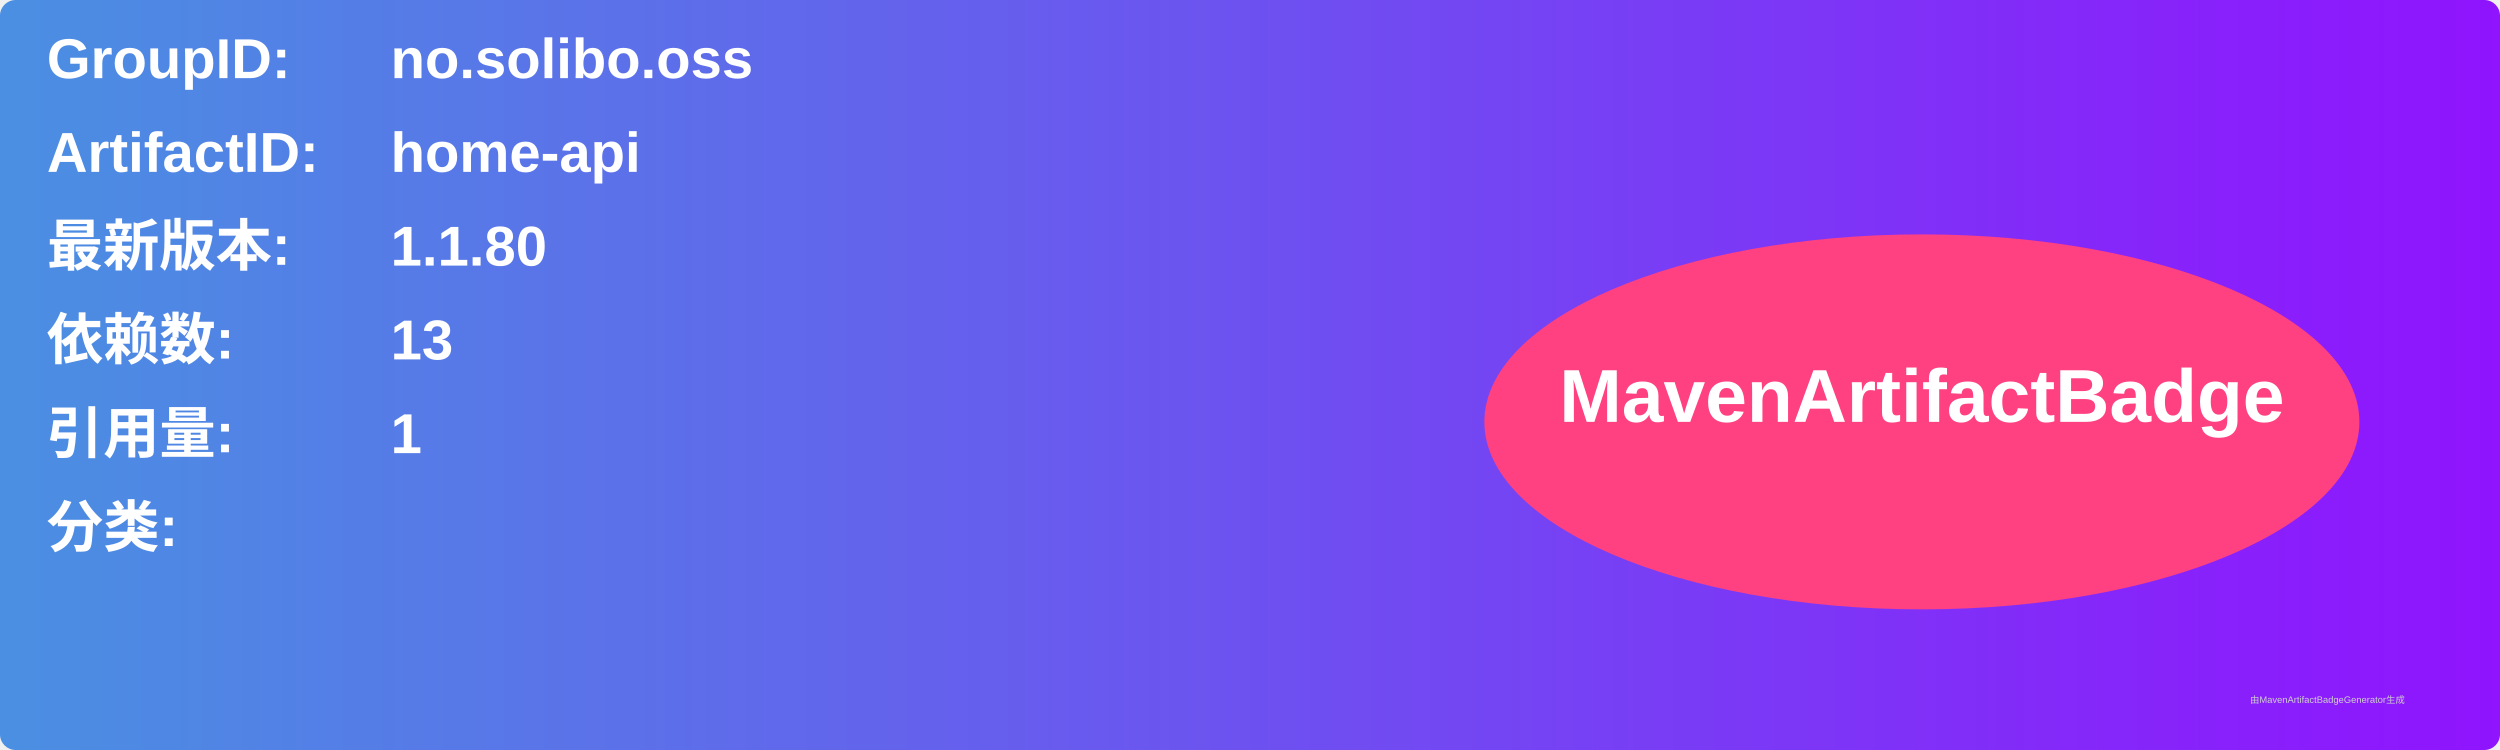
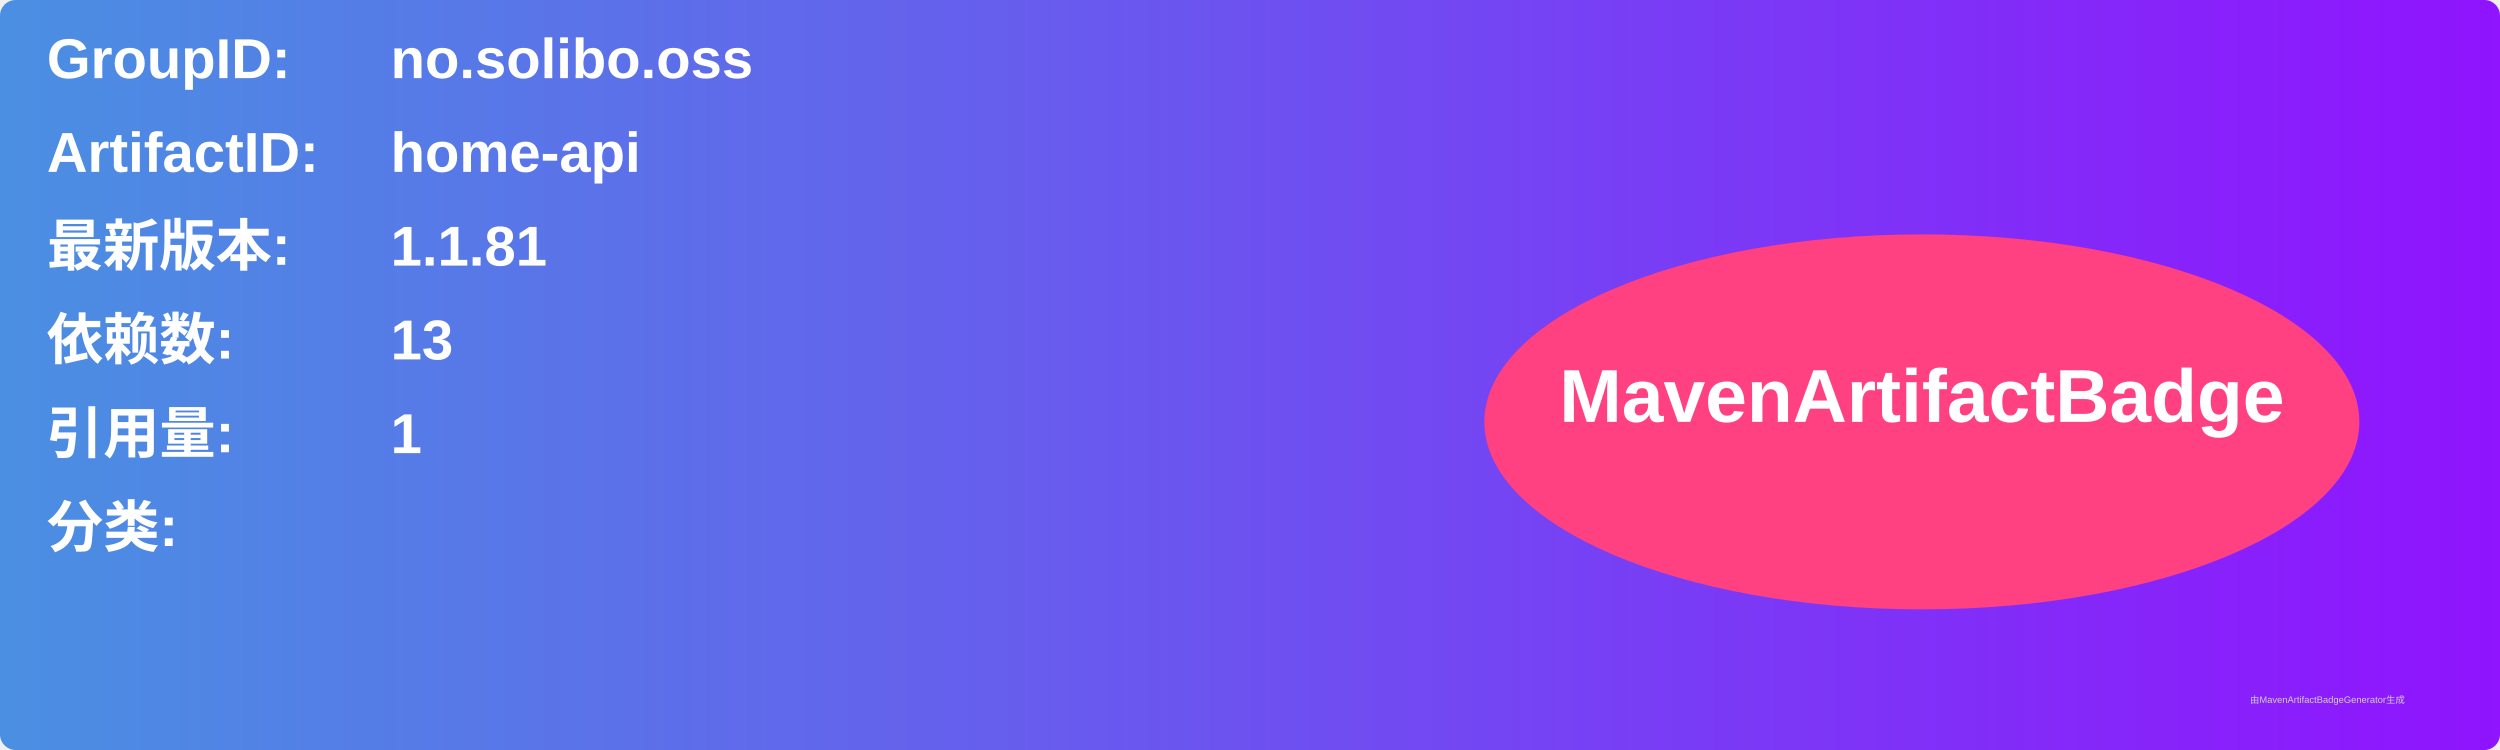
<svg xmlns="http://www.w3.org/2000/svg" width="800" height="240" viewBox="0 0 800 240">
  <linearGradient id="grad" x1="0%" y1="0%" x2="100%" y2="0%">
    <stop offset="0%" stop-color="#4a90e2" />
    <stop offset="100%" stop-color="#9013fe" />
  </linearGradient>
  <rect width="100%" height="100%" rx="5" ry="5" fill="url(#grad)" />
  <g transform="translate(15, 15)">
    <text x="0" y="10" font-family="Arial" font-size="18" fill="white" font-weight="bold" width="260">GroupID:</text>
    <text x="110" y="10" font-family="Arial" font-size="18" fill="white" font-weight="bold" width="460">no.solibo.oss</text>
    <text x="0" y="40" font-family="Arial" font-size="18" fill="white" font-weight="bold" width="260">ArtifactID:</text>
    <text x="110" y="40" font-family="Arial" font-size="18" fill="white" font-weight="bold" width="460">home-api</text>
    <text x="0" y="70" font-family="Arial" font-size="18" fill="white" font-weight="bold">最新版本:</text>
    <text x="110" y="70" font-family="Arial" font-size="18" fill="white" font-weight="bold">
-       <tspan font-weight="bold">1.1.80</tspan>
+       <tspan font-weight="bold">1.1.81</tspan>
    </text>
    <text x="0" y="100" font-family="Arial" font-size="18" fill="white" font-weight="bold">依赖数: </text>
    <text x="110" y="100" font-family="Arial" font-size="18" fill="white">
      <tspan font-weight="bold">13</tspan>
    </text>
    <text x="0" y="130" font-family="Arial" font-size="18" fill="white" font-weight="bold">引用量: </text>
    <text x="110" y="130" font-family="Arial" font-size="18" fill="white">
      <tspan font-weight="bold">1</tspan>
    </text>
    <text x="0" y="160" font-family="Arial" font-size="18" fill="white" font-weight="bold">分类:</text>
    <text x="10" y="190" font-family="Arial" font-size="10" fill="white">
      <tspan font-weight="bold" />
    </text>
    <ellipse cx="600" cy="120" rx="140" ry="60" fill="#ff4081" />
    <text x="600" y="120" text-anchor="middle" font-family="Arial" font-size="24" fill="white" font-weight="bold">MavenArtifactBadge</text>
  </g>
  <text x="720" y="225" font-family="Arial" font-size="3" fill="#d0d0d0">由MavenArtifactBadgeGenerator生成</text>
</svg>
